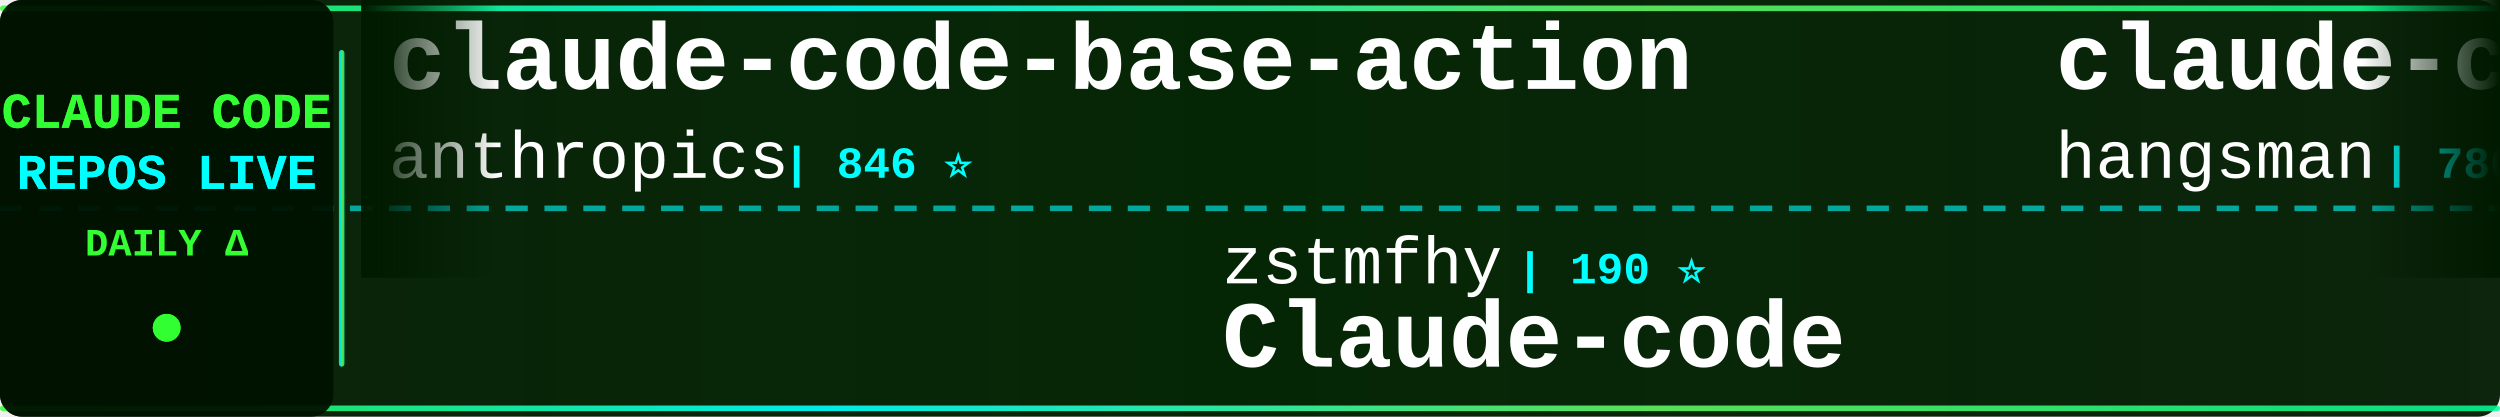
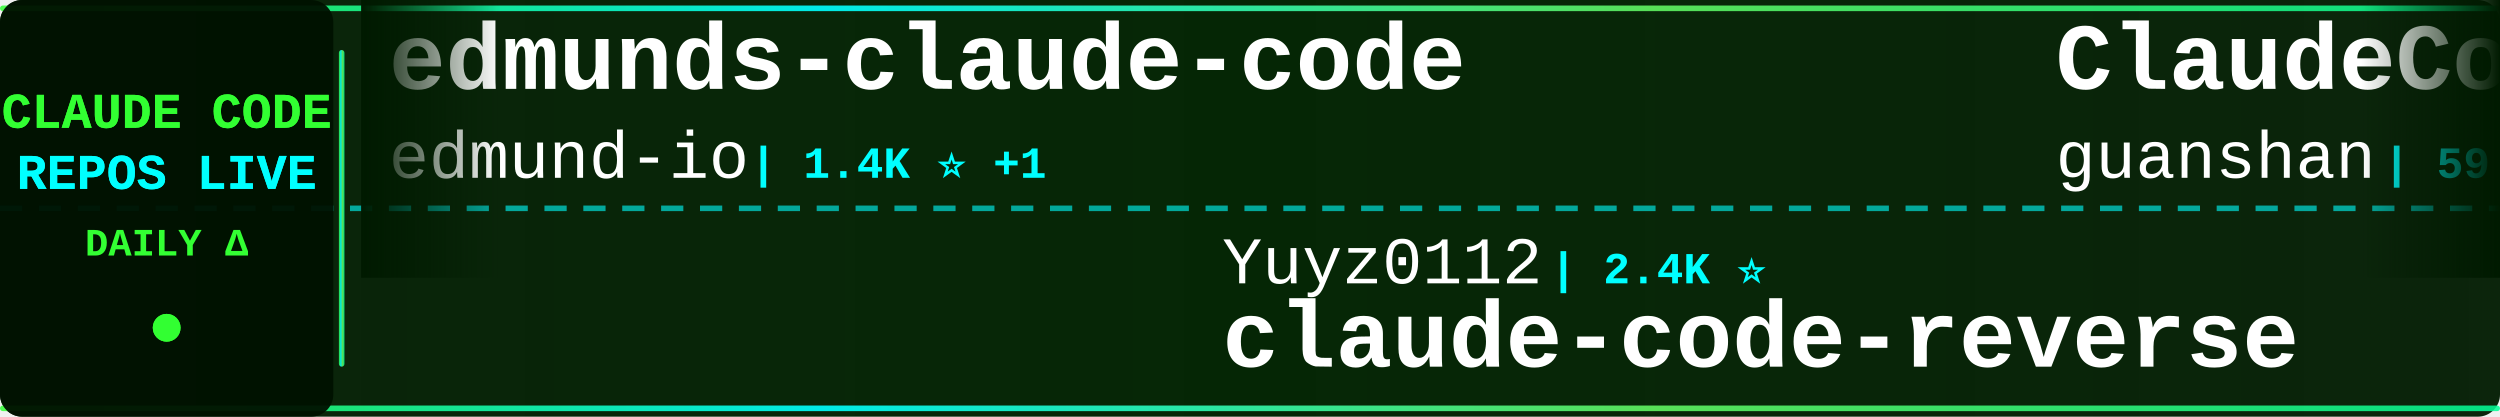
<svg xmlns="http://www.w3.org/2000/svg" width="900" height="150">
  <defs>
    <linearGradient id="tickerBg" x1="0%" y1="0%" x2="100%" y2="0%">
      <stop offset="0%" style="stop-color:#001a00;stop-opacity:0.95" />
      <stop offset="50%" style="stop-color:#002200;stop-opacity:0.98" />
      <stop offset="100%" style="stop-color:#001a00;stop-opacity:0.95" />
    </linearGradient>
    <linearGradient id="borderGrad" x1="0%" y1="0%" x2="100%" y2="0%">
      <stop offset="0%" style="stop-color:#33ff33;stop-opacity:0.85">
        <animate attributeName="stop-opacity" values="0.85;1;0.85" dur="2s" repeatCount="indefinite" />
      </stop>
      <stop offset="33%" style="stop-color:#00ffff;stop-opacity:0.9">
        <animate attributeName="stop-opacity" values="0.9;1;0.9" dur="2.2s" repeatCount="indefinite" />
      </stop>
      <stop offset="66%" style="stop-color:#66ff66;stop-opacity:0.85">
        <animate attributeName="stop-opacity" values="0.85;1;0.85" dur="1.8s" repeatCount="indefinite" />
      </stop>
      <stop offset="100%" style="stop-color:#00ff99;stop-opacity:0.85">
        <animate attributeName="stop-opacity" values="0.85;1;0.85" dur="2s" repeatCount="indefinite" />
      </stop>
    </linearGradient>
    <filter id="textGlow">
      <feGaussianBlur stdDeviation="0.1" result="coloredBlur" />
      <feMerge>
        <feMergeNode in="coloredBlur" />
        <feMergeNode in="SourceGraphic" />
      </feMerge>
    </filter>
    <filter id="metricGlow">
      <feGaussianBlur stdDeviation="0.2" result="coloredBlur" />
      <feMerge>
        <feMergeNode in="coloredBlur" />
        <feMergeNode in="SourceGraphic" />
      </feMerge>
    </filter>
    <linearGradient id="leftFade" x1="0%" y1="0%" x2="100%" y2="0%">
      <stop offset="0%" style="stop-color:#001a00;stop-opacity:1" />
      <stop offset="100%" style="stop-color:#001a00;stop-opacity:0" />
    </linearGradient>
    <linearGradient id="rightFade" x1="0%" y1="0%" x2="100%" y2="0%">
      <stop offset="0%" style="stop-color:#001a00;stop-opacity:0" />
      <stop offset="100%" style="stop-color:#001a00;stop-opacity:1" />
    </linearGradient>
  </defs>
  <rect width="900" height="150" fill="url(#tickerBg)" rx="8" />
  <rect x="0" y="2" width="900" height="2" fill="url(#borderGrad)" rx="1" />
  <rect x="0" y="146" width="900" height="2" fill="url(#borderGrad)" rx="1" />
  <line x1="0" y1="75" x2="900" y2="75" stroke="#00ffff" stroke-width="2" stroke-dasharray="8 6" opacity="0.6" />
  <rect x="0" y="0" width="120" height="150" fill="#001100" opacity="0.95" rx="8" />
  <text x="60" y="46" font-family="'Courier New', monospace" font-size="18" font-weight="bold" fill="#33ff33" text-anchor="middle" filter="url(#textGlow)">
    CLAUDE CODE
  </text>
  <text x="60" y="68" font-family="'Courier New', monospace" font-size="18" font-weight="bold" fill="#00ffff" text-anchor="middle" filter="url(#textGlow)">
    REPOS LIVE
  </text>
  <text x="60" y="92" font-family="'Courier New', monospace" font-size="14" font-weight="bold" fill="#33ff33" text-anchor="middle">
    DAILY Δ
  </text>
  <circle cx="60" cy="118" r="5" fill="#33ff33" filter="url(#metricGlow)">
    <animate attributeName="r" values="4;6;4" dur="1.5s" repeatCount="indefinite" />
    <animate attributeName="opacity" values="0.6;1;0.6" dur="1.5s" repeatCount="indefinite" />
  </circle>
  <rect x="122" y="18" width="2" height="114" fill="url(#borderGrad)" rx="1" />
  <clipPath id="tickerClip">
    <rect x="130" y="0" width="770" height="150" />
  </clipPath>
  <g clip-path="url(#tickerClip)">
    <g id="tickerItems">
      <animateTransform attributeName="transform" attributeType="XML" type="translate" from="0 0" to="-3000 0" dur="54s" repeatCount="indefinite" />
      <g transform="translate(0, 0)">
-         <text x="140" y="32" font-family="'Courier New', monospace" font-size="34" font-weight="bold" fill="#ffffff">claude-code-base-action</text>
-         <text x="140" y="64" font-family="'Courier New', monospace" font-size="24" font-weight="normal" fill="#ffffff" opacity="1.0">anthropics</text>
-         <text x="282" y="64" font-family="'Courier New', monospace" font-size="16" font-weight="bold" fill="#00ffff"> | 846 ⭐</text>
+         <text x="140" y="32" font-family="'Courier New', monospace" font-size="34" font-weight="bold" fill="#ffffff">edmunds-claude-code</text>
+         <text x="140" y="64" font-family="'Courier New', monospace" font-size="24" font-weight="normal" fill="#ffffff" opacity="1.0">edmund-io</text>
+         <text x="270" y="64" font-family="'Courier New', monospace" font-size="16" font-weight="bold" fill="#00ffff"> | 1.4K ⭐ +1</text>
      </g>
      <g transform="translate(300, 0)">
-         <text x="140" y="102" font-family="'Courier New', monospace" font-size="24" font-weight="normal" fill="#ffffff" opacity="1.0">zstmfhy</text>
-         <text x="246" y="102" font-family="'Courier New', monospace" font-size="16" font-weight="bold" fill="#00ffff"> | 190 ⭐</text>
-         <text x="140" y="132" font-family="'Courier New', monospace" font-size="34" font-weight="bold" fill="#ffffff">Claude-code</text>
+         <text x="140" y="102" font-family="'Courier New', monospace" font-size="24" font-weight="normal" fill="#ffffff" opacity="1.0">Yuyz0112</text>
+         <text x="258" y="102" font-family="'Courier New', monospace" font-size="16" font-weight="bold" fill="#00ffff"> | 2.4K ⭐</text>
+         <text x="140" y="132" font-family="'Courier New', monospace" font-size="34" font-weight="bold" fill="#ffffff">claude-code-reverse</text>
      </g>
      <g transform="translate(600, 0)">
-         <text x="140" y="32" font-family="'Courier New', monospace" font-size="34" font-weight="bold" fill="#ffffff">claude-code-source</text>
-         <text x="140" y="64" font-family="'Courier New', monospace" font-size="24" font-weight="normal" fill="#ffffff" opacity="1.0">hangsman</text>
-         <text x="258" y="64" font-family="'Courier New', monospace" font-size="16" font-weight="bold" fill="#00ffff"> | 780 ⭐</text>
+         <text x="140" y="32" font-family="'Courier New', monospace" font-size="34" font-weight="bold" fill="#ffffff">ClaudeCode</text>
+         <text x="140" y="64" font-family="'Courier New', monospace" font-size="24" font-weight="normal" fill="#ffffff" opacity="1.0">guanshan</text>
+         <text x="258" y="64" font-family="'Courier New', monospace" font-size="16" font-weight="bold" fill="#00ffff"> | 59 ⭐</text>
      </g>
      <g transform="translate(900, 0)">
-         <text x="140" y="102" font-family="'Courier New', monospace" font-size="24" font-weight="normal" fill="#ffffff" opacity="1.0">AprilNEA</text>
-         <text x="258" y="102" font-family="'Courier New', monospace" font-size="16" font-weight="bold" fill="#00ffff"> | 384 ⭐</text>
-         <text x="140" y="132" font-family="'Courier New', monospace" font-size="34" font-weight="bold" fill="#ffffff">claude-code-source</text>
+         <text x="140" y="102" font-family="'Courier New', monospace" font-size="24" font-weight="normal" fill="#ffffff" opacity="1.0">liuup</text>
+         <text x="222" y="102" font-family="'Courier New', monospace" font-size="16" font-weight="bold" fill="#00ffff"> | 2.7K ⭐ +14</text>
+         <text x="140" y="132" font-family="'Courier New', monospace" font-size="34" font-weight="bold" fill="#ffffff">claude-code-analysis</text>
      </g>
      <g transform="translate(1200, 0)">
-         <text x="140" y="32" font-family="'Courier New', monospace" font-size="34" font-weight="bold" fill="#ffffff">claude-code-action</text>
-         <text x="140" y="64" font-family="'Courier New', monospace" font-size="24" font-weight="normal" fill="#ffffff" opacity="1.0">anthropics</text>
-         <text x="282" y="64" font-family="'Courier New', monospace" font-size="16" font-weight="bold" fill="#00ffff"> | 7.7K ⭐ +9</text>
+         <text x="140" y="32" font-family="'Courier New', monospace" font-size="34" font-weight="bold" fill="#ffffff">free-claude-code</text>
+         <text x="140" y="64" font-family="'Courier New', monospace" font-size="24" font-weight="normal" fill="#ffffff" opacity="1.0">Alishahryar1</text>
+         <text x="306" y="64" font-family="'Courier New', monospace" font-size="16" font-weight="bold" fill="#00ffff"> | 28.9K ⭐ +550</text>
      </g>
      <g transform="translate(1500, 0)">
-         <text x="140" y="102" font-family="'Courier New', monospace" font-size="24" font-weight="normal" fill="#ffffff" opacity="1.0">1rgs</text>
-         <text x="210" y="102" font-family="'Courier New', monospace" font-size="16" font-weight="bold" fill="#00ffff"> | 3.6K ⭐ +3</text>
-         <text x="140" y="132" font-family="'Courier New', monospace" font-size="34" font-weight="bold" fill="#ffffff">claude-code-proxy</text>
+         <text x="140" y="102" font-family="'Courier New', monospace" font-size="24" font-weight="normal" fill="#ffffff" opacity="1.0">darcyegb</text>
+         <text x="258" y="102" font-family="'Courier New', monospace" font-size="16" font-weight="bold" fill="#00ffff"> | 701 ⭐</text>
+         <text x="140" y="132" font-family="'Courier New', monospace" font-size="34" font-weight="bold" fill="#ffffff">ClaudeCodeAgents</text>
      </g>
      <g transform="translate(1800, 0)">
-         <text x="140" y="32" font-family="'Courier New', monospace" font-size="34" font-weight="bold" fill="#ffffff">claude-code-rust</text>
-         <text x="140" y="64" font-family="'Courier New', monospace" font-size="24" font-weight="normal" fill="#ffffff" opacity="1.0">lorryjovens-hub</text>
-         <text x="342" y="64" font-family="'Courier New', monospace" font-size="16" font-weight="bold" fill="#00ffff"> | 1.6K ⭐ +2</text>
+         <text x="140" y="32" font-family="'Courier New', monospace" font-size="34" font-weight="bold" fill="#ffffff">Claude-Code-Usage-Monito...</text>
+         <text x="140" y="64" font-family="'Courier New', monospace" font-size="24" font-weight="normal" fill="#ffffff" opacity="1.0">Maciek-roboblog</text>
+         <text x="342" y="64" font-family="'Courier New', monospace" font-size="16" font-weight="bold" fill="#00ffff"> | 8.1K ⭐ +5</text>
      </g>
      <g transform="translate(2100, 0)">
-         <text x="140" y="102" font-family="'Courier New', monospace" font-size="24" font-weight="normal" fill="#ffffff" opacity="1.0">oboard</text>
-         <text x="234" y="102" font-family="'Courier New', monospace" font-size="16" font-weight="bold" fill="#00ffff"> | 3.1K ⭐ +3</text>
-         <text x="140" y="132" font-family="'Courier New', monospace" font-size="34" font-weight="bold" fill="#ffffff">claude-code-rev</text>
+         <text x="140" y="102" font-family="'Courier New', monospace" font-size="24" font-weight="normal" fill="#ffffff" opacity="1.0">andrew-kramer-inno</text>
+         <text x="378" y="102" font-family="'Courier New', monospace" font-size="16" font-weight="bold" fill="#00ffff"> | 590 ⭐</text>
+         <text x="140" y="132" font-family="'Courier New', monospace" font-size="34" font-weight="bold" fill="#ffffff">claude-code-source-build</text>
      </g>
      <g transform="translate(2400, 0)">
-         <text x="140" y="32" font-family="'Courier New', monospace" font-size="34" font-weight="bold" fill="#ffffff">ClaudeCodeAgents</text>
-         <text x="140" y="64" font-family="'Courier New', monospace" font-size="24" font-weight="normal" fill="#ffffff" opacity="1.0">darcyegb</text>
-         <text x="258" y="64" font-family="'Courier New', monospace" font-size="16" font-weight="bold" fill="#00ffff"> | 701 ⭐</text>
+         <text x="140" y="32" font-family="'Courier New', monospace" font-size="34" font-weight="bold" fill="#ffffff">claude_code_src</text>
+         <text x="140" y="64" font-family="'Courier New', monospace" font-size="24" font-weight="normal" fill="#ffffff" opacity="1.0">ponponon</text>
+         <text x="258" y="64" font-family="'Courier New', monospace" font-size="16" font-weight="bold" fill="#00ffff"> | 2.2K ⭐ +2</text>
      </g>
      <g transform="translate(2700, 0)">
-         <text x="140" y="102" font-family="'Courier New', monospace" font-size="24" font-weight="normal" fill="#ffffff" opacity="1.0">huangserva</text>
-         <text x="282" y="102" font-family="'Courier New', monospace" font-size="16" font-weight="bold" fill="#00ffff"> | 588 ⭐</text>
-         <text x="140" y="132" font-family="'Courier New', monospace" font-size="34" font-weight="bold" fill="#ffffff">claude-code-cli</text>
+         <text x="140" y="102" font-family="'Courier New', monospace" font-size="24" font-weight="normal" fill="#ffffff" opacity="1.0">jeremylongshore</text>
+         <text x="342" y="102" font-family="'Courier New', monospace" font-size="16" font-weight="bold" fill="#00ffff"> | 2.2K ⭐ +2</text>
+         <text x="140" y="132" font-family="'Courier New', monospace" font-size="34" font-weight="bold" fill="#ffffff">claude-code-plugins-plus...</text>
      </g>
      <g transform="translate(3000, 0)">
-         <text x="140" y="32" font-family="'Courier New', monospace" font-size="34" font-weight="bold" fill="#ffffff">claude-code-base-action</text>
-         <text x="140" y="64" font-family="'Courier New', monospace" font-size="24" font-weight="normal" fill="#ffffff" opacity="1.0">anthropics</text>
-         <text x="282" y="64" font-family="'Courier New', monospace" font-size="16" font-weight="bold" fill="#00ffff"> | 846 ⭐</text>
+         <text x="140" y="32" font-family="'Courier New', monospace" font-size="34" font-weight="bold" fill="#ffffff">edmunds-claude-code</text>
+         <text x="140" y="64" font-family="'Courier New', monospace" font-size="24" font-weight="normal" fill="#ffffff" opacity="1.0">edmund-io</text>
+         <text x="270" y="64" font-family="'Courier New', monospace" font-size="16" font-weight="bold" fill="#00ffff"> | 1.4K ⭐ +1</text>
      </g>
      <g transform="translate(3300, 0)">
-         <text x="140" y="102" font-family="'Courier New', monospace" font-size="24" font-weight="normal" fill="#ffffff" opacity="1.0">zstmfhy</text>
-         <text x="246" y="102" font-family="'Courier New', monospace" font-size="16" font-weight="bold" fill="#00ffff"> | 190 ⭐</text>
-         <text x="140" y="132" font-family="'Courier New', monospace" font-size="34" font-weight="bold" fill="#ffffff">Claude-code</text>
+         <text x="140" y="102" font-family="'Courier New', monospace" font-size="24" font-weight="normal" fill="#ffffff" opacity="1.0">Yuyz0112</text>
+         <text x="258" y="102" font-family="'Courier New', monospace" font-size="16" font-weight="bold" fill="#00ffff"> | 2.4K ⭐</text>
+         <text x="140" y="132" font-family="'Courier New', monospace" font-size="34" font-weight="bold" fill="#ffffff">claude-code-reverse</text>
      </g>
      <g transform="translate(3600, 0)">
-         <text x="140" y="32" font-family="'Courier New', monospace" font-size="34" font-weight="bold" fill="#ffffff">claude-code-source</text>
-         <text x="140" y="64" font-family="'Courier New', monospace" font-size="24" font-weight="normal" fill="#ffffff" opacity="1.0">hangsman</text>
-         <text x="258" y="64" font-family="'Courier New', monospace" font-size="16" font-weight="bold" fill="#00ffff"> | 780 ⭐</text>
+         <text x="140" y="32" font-family="'Courier New', monospace" font-size="34" font-weight="bold" fill="#ffffff">ClaudeCode</text>
+         <text x="140" y="64" font-family="'Courier New', monospace" font-size="24" font-weight="normal" fill="#ffffff" opacity="1.0">guanshan</text>
+         <text x="258" y="64" font-family="'Courier New', monospace" font-size="16" font-weight="bold" fill="#00ffff"> | 59 ⭐</text>
      </g>
      <g transform="translate(3900, 0)">
-         <text x="140" y="102" font-family="'Courier New', monospace" font-size="24" font-weight="normal" fill="#ffffff" opacity="1.0">AprilNEA</text>
-         <text x="258" y="102" font-family="'Courier New', monospace" font-size="16" font-weight="bold" fill="#00ffff"> | 384 ⭐</text>
-         <text x="140" y="132" font-family="'Courier New', monospace" font-size="34" font-weight="bold" fill="#ffffff">claude-code-source</text>
+         <text x="140" y="102" font-family="'Courier New', monospace" font-size="24" font-weight="normal" fill="#ffffff" opacity="1.0">liuup</text>
+         <text x="222" y="102" font-family="'Courier New', monospace" font-size="16" font-weight="bold" fill="#00ffff"> | 2.7K ⭐ +14</text>
+         <text x="140" y="132" font-family="'Courier New', monospace" font-size="34" font-weight="bold" fill="#ffffff">claude-code-analysis</text>
      </g>
    </g>
  </g>
  <rect x="130" y="0" width="50" height="100" fill="url(#leftFade)" />
  <rect x="850" y="0" width="50" height="100" fill="url(#rightFade)" />
</svg>
